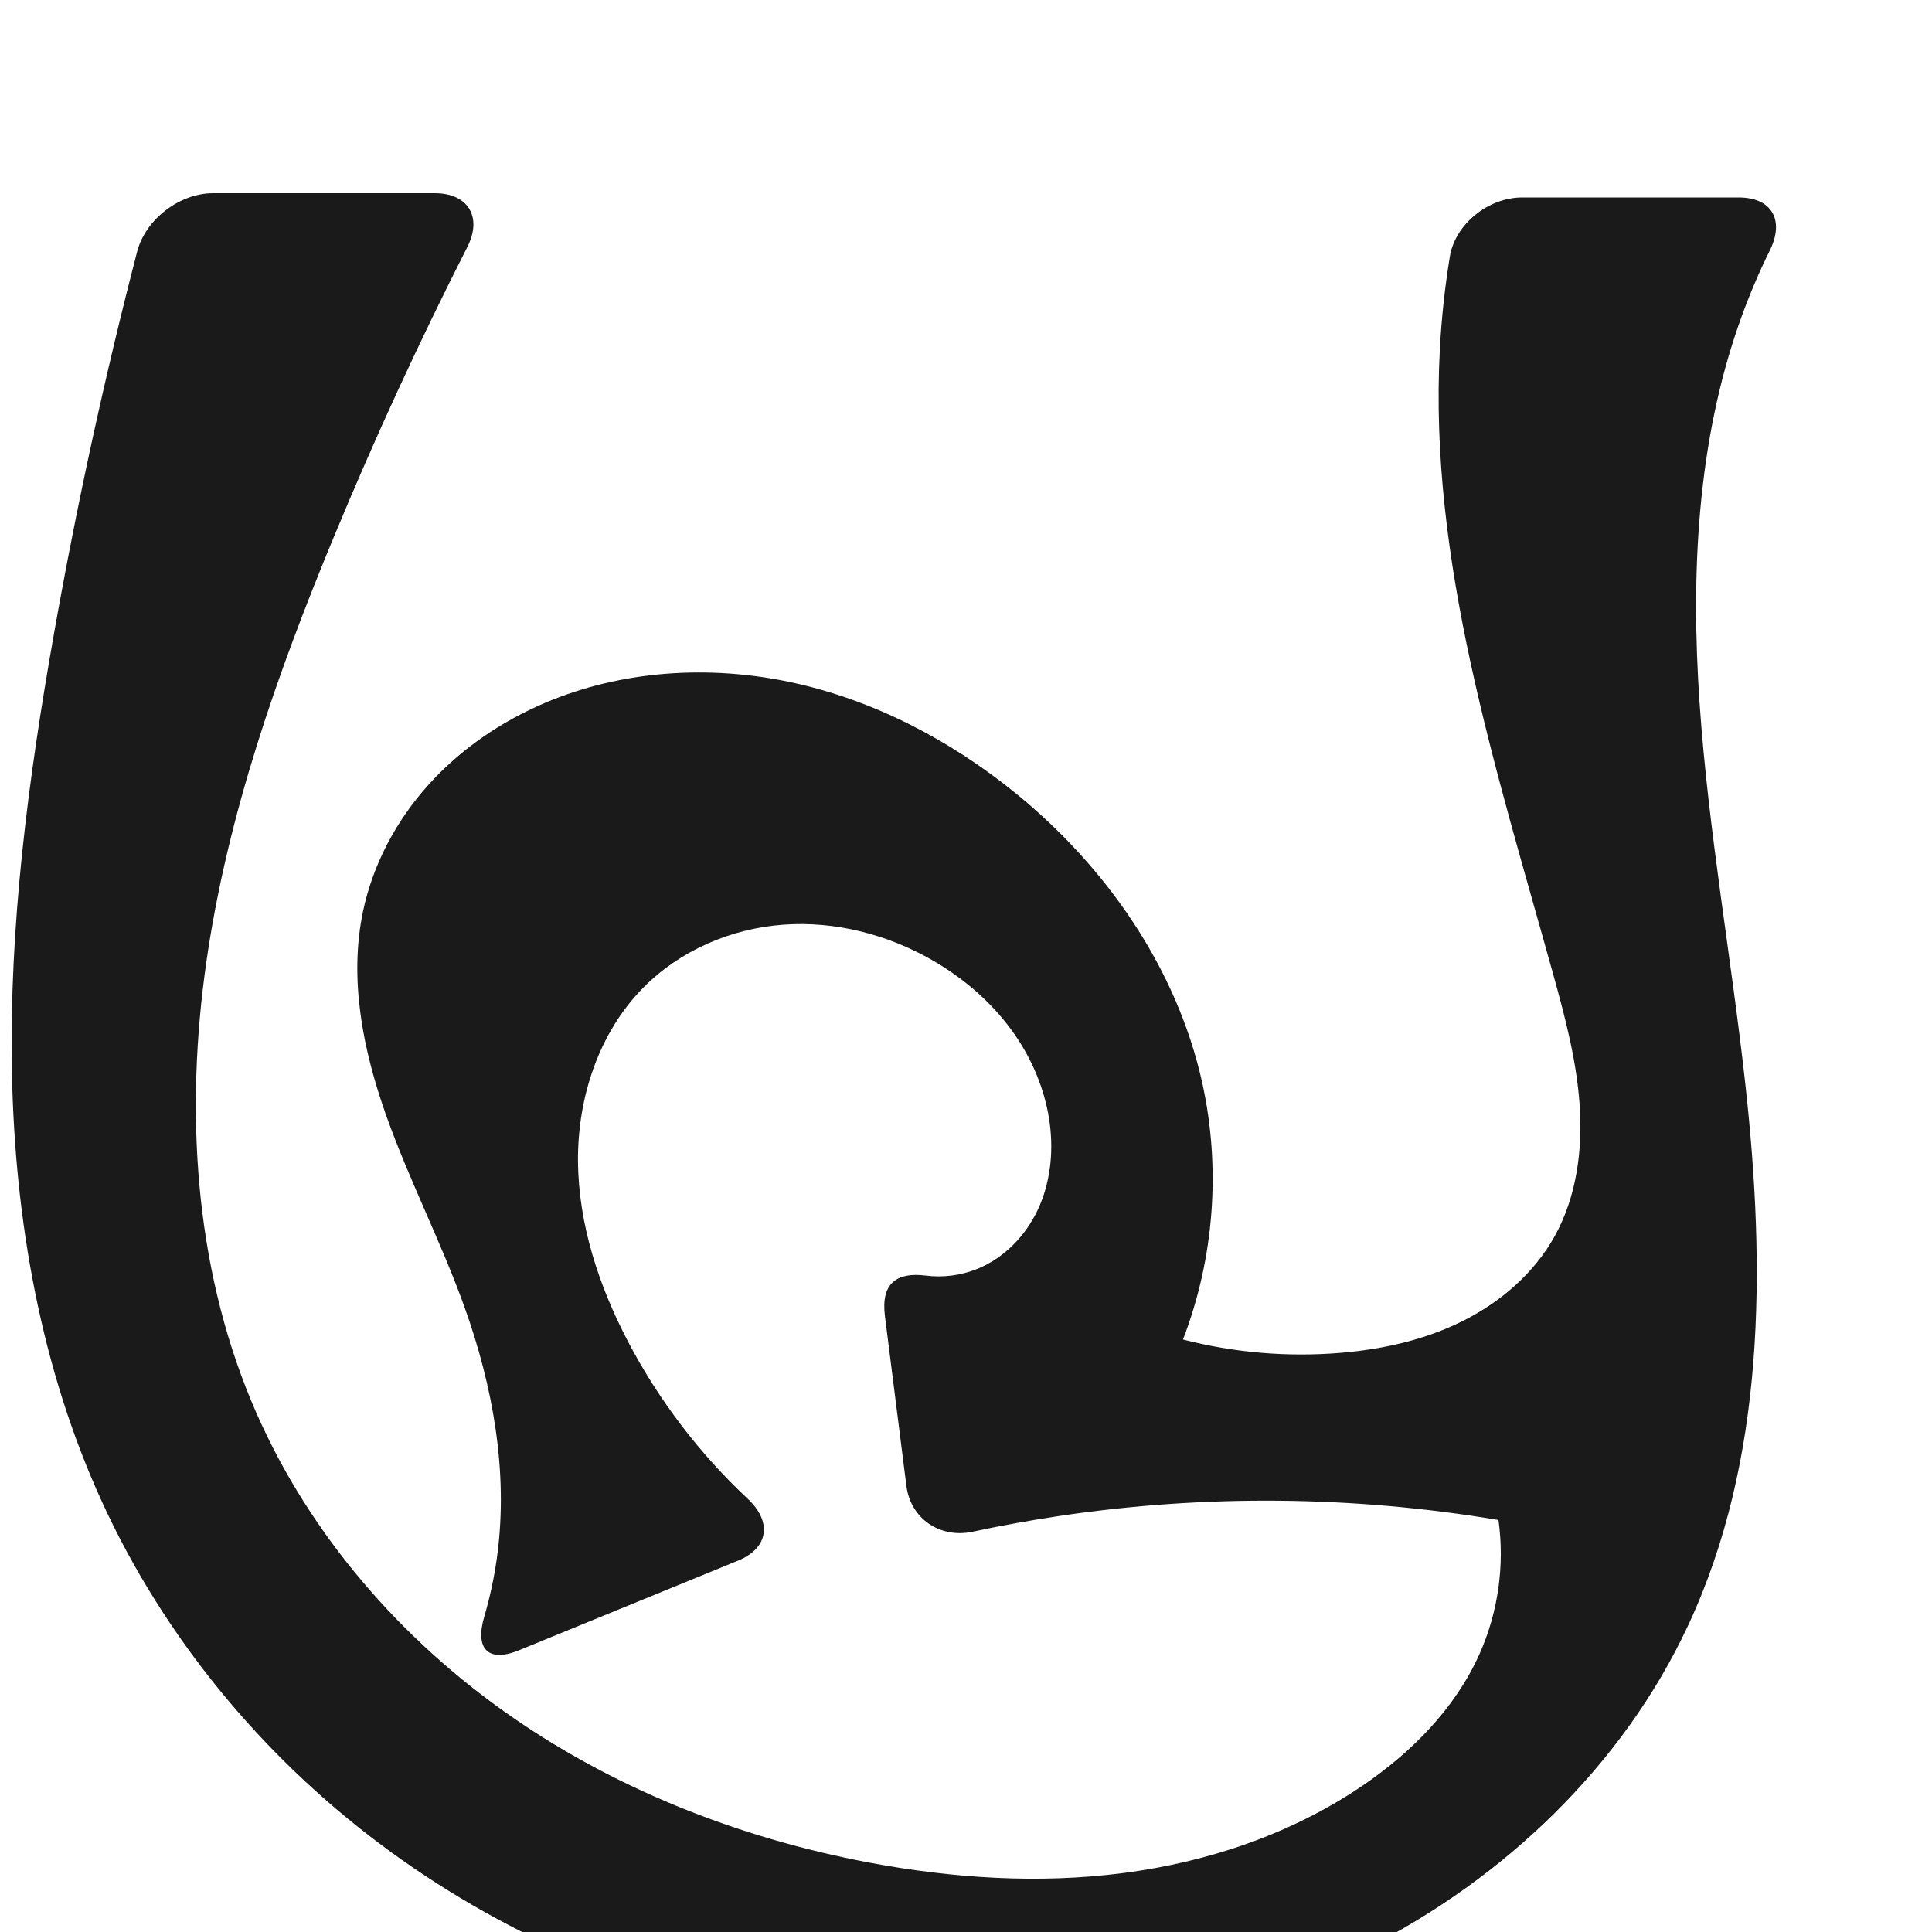
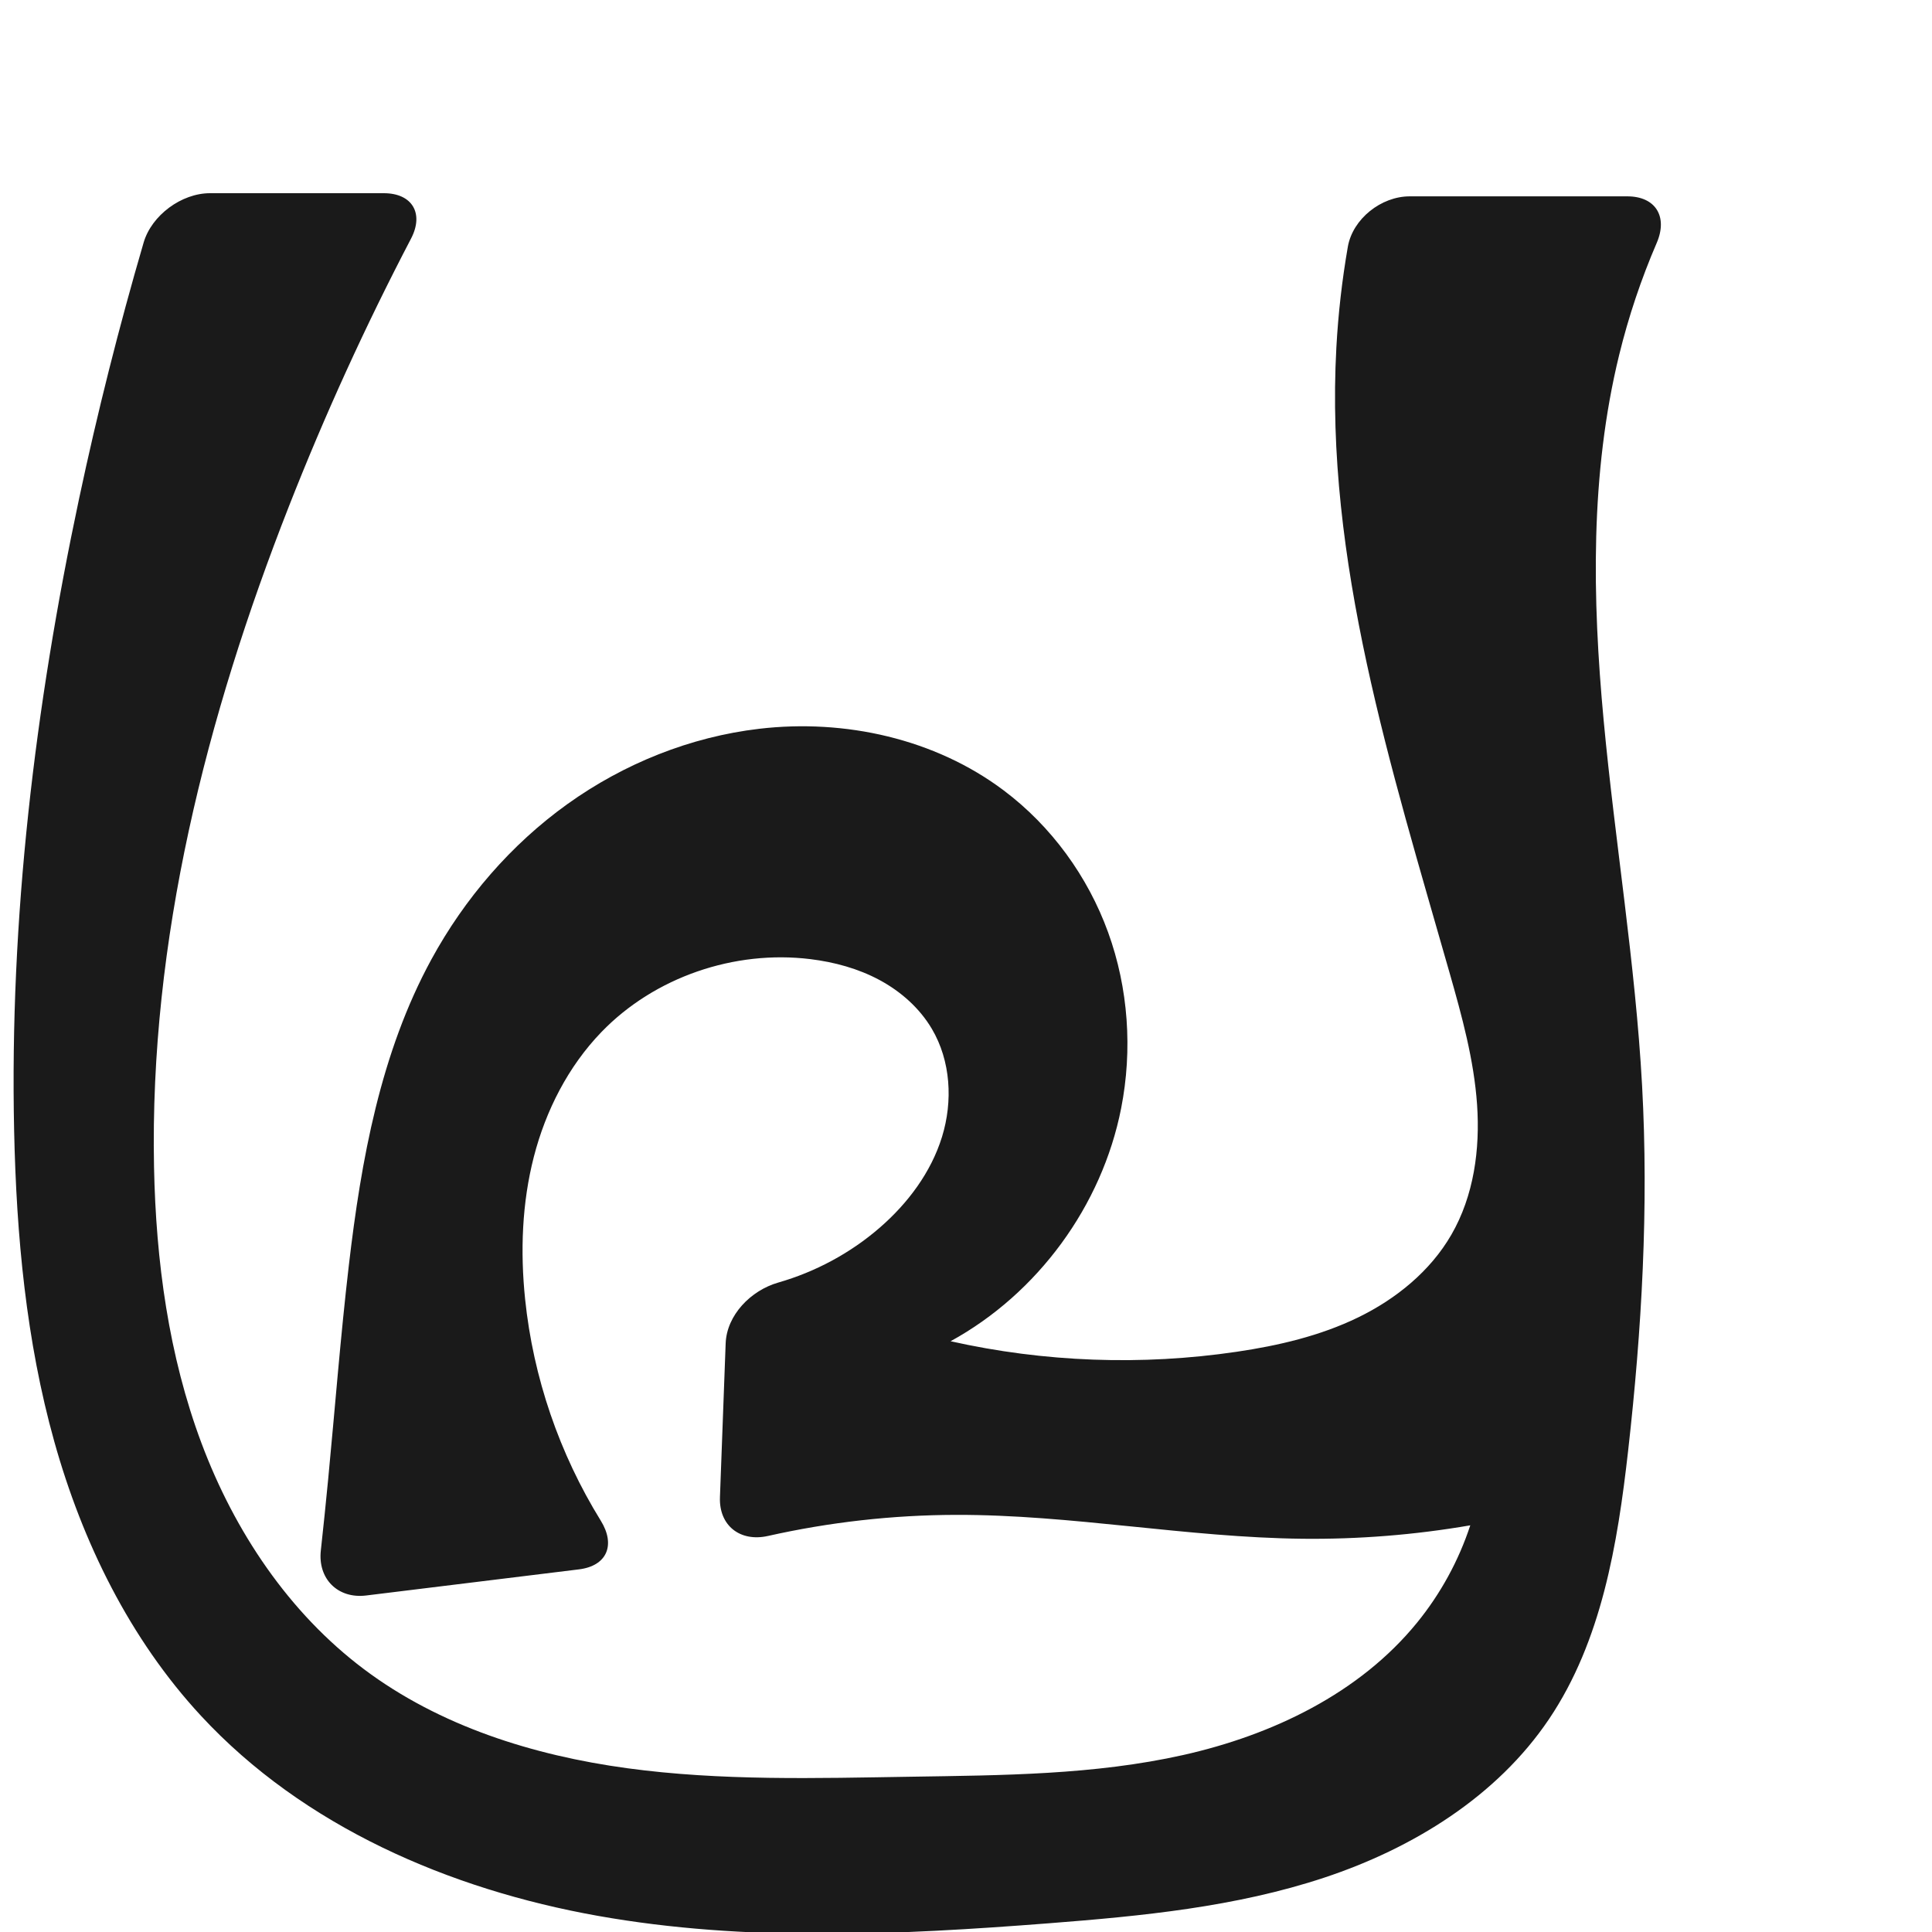
<svg xmlns="http://www.w3.org/2000/svg" xml:space="preserve" width="1000" height="1000" version="1.1" style="clip-rule:evenodd;fill-rule:evenodd;image-rendering:optimizeQuality;shape-rendering:geometricPrecision;text-rendering:geometricPrecision" viewBox="0 0 1000 1000" id="svg10">
  <defs id="defs4">
    <style type="text/css" id="style2">
   
    .fil0 {fill:#EF7F1A;fill-rule:nonzero}
   
  </style>
  </defs>
-   <path style="display:inline;fill:#1a1a1a;stroke:none;stroke-width:2.108px;stroke-linecap:butt;stroke-linejoin:miter;stroke-opacity:1" d="m 130.125,725.324 c 26.67,63.98 73.008,119.038 129.323,159.453 56.315,40.415 122.335,66.467 190.453,79.296 43.356,8.165 87.944,11.083 131.693,5.393 43.749,-5.69 86.689,-20.195 123.228,-44.918 25.614,-17.33 48.297,-40.145 60.932,-68.372 9.674,-21.612 13.13,-45.966 9.85,-69.417 -75.038,-12.614 -152.064,-13.323 -227.322,-2.092 -15.022,2.242 -29.974,4.956 -44.827,8.137 -16.869,3.612 -32.15,-6.679 -34.315,-23.795 l -11.107,-87.833 c -2.164,-17.116 6.332,-22.81 21.113,-20.935 9.019,1.144 18.326,-0.07 26.75,-3.488 13.873,-5.63 24.992,-17.151 31.323,-30.718 6.332,-13.567 8.063,-29.034 6.212,-43.89 -2.227,-17.878 -9.535,-34.985 -20.225,-49.487 -10.69,-14.502 -24.693,-26.433 -40.285,-35.458 -23.361,-13.522 -50.659,-20.579 -77.577,-18.577 -26.918,2.002 -53.297,13.313 -72.291,32.491 -23.118,23.342 -34.117,56.994 -33.884,89.846 0.232,32.852 10.901,64.964 26.207,94.033 15.863,30.126 36.832,57.545 61.684,80.814 12.588,11.786 10.914,25.44 -5.054,31.974 l -113.47,46.429 c -15.968,6.533 -22.772,-0.839 -17.905,-17.375 3.106,-10.552 5.386,-21.348 6.804,-32.256 5.593,-43.038 -2.32,-87.003 -16.949,-127.862 -12.088,-33.764 -28.687,-65.779 -40.674,-99.58 -11.986,-33.801 -19.289,-70.465 -11.883,-105.555 5.122,-24.272 17.226,-46.894 33.813,-65.34 16.587,-18.446 37.567,-32.76 60.399,-42.461 39.845,-16.93 85.079,-19.695 127.409,-10.618 42.33,9.077 81.781,29.639 115.453,56.85 47.374,38.284 84.185,91.1 97.302,150.58 9.693,43.955 6.17,90.736 -9.996,132.744 26.487,6.826 54.123,9.173 81.383,6.911 21.91,-1.818 43.778,-6.677 63.444,-16.505 19.666,-9.828 37.068,-24.857 47.684,-44.11 11.197,-20.306 14.363,-44.274 12.818,-67.41 -1.545,-23.137 -7.545,-45.72 -13.746,-68.063 -29.47,-106.189 -64.529,-213.689 -58.613,-323.732 0.857,-15.944 2.58,-31.841 5.155,-47.598 2.782,-17.023 20.107,-30.626 37.359,-30.626 h 112.17 c 17.253,0 23.768,11.866 16.131,27.33 -5.86,11.866 -11.023,24.076 -15.449,36.548 -22.315,62.877 -25.506,131.073 -20.96,197.637 4.546,66.564 16.562,132.379 23.834,198.7 10.317,94.098 10.287,193.012 -29.706,278.81 -33.882,72.688 -95.146,131.063 -166.689,167.301 -92.069,46.634 -200.362,57.348 -301.667,37.629 C 330.084,1031.486 257.778,1000.313 196.374,954.204 134.969,908.096 84.651,846.997 52.705,777.169 21.045,707.965 7.704,631.371 6.175,555.284 4.647,479.198 14.614,403.321 27.869,328.382 39.647,261.789 54.037,195.659 70.994,130.192 75.32,113.491 92.995,100 110.248,100 h 114.802 c 17.253,0 24.701,12.365 16.886,27.746 -24.876,48.964 -47.869,98.884 -68.909,149.615 -29.517,71.17 -55.338,144.528 -66.254,220.798 -10.916,76.271 -6.293,156.049 23.352,227.165 z" id="use1061" />
+   <path style="clip-rule:evenodd;display:inline;fill:#1a1a1a;fill-rule:evenodd;stroke:none;stroke-width:2.108px;stroke-linecap:butt;stroke-linejoin:miter;stroke-opacity:1;image-rendering:optimizeQuality;shape-rendering:geometricPrecision;text-rendering:geometricPrecision" d="m 169.828,765.963 c 3.568,-36.995 6.407,-74.066 10.723,-110.981 6.391,-54.659 16.402,-110.071 42.734,-158.393 17.195,-31.554 41.223,-59.48 70.429,-80.415 29.207,-20.935 63.6,-34.776 99.291,-38.96 44.269,-5.189 90.916,5.135 126.542,31.92 24.634,18.521 43.506,44.482 54.016,73.455 10.511,28.972 12.69,60.842 6.736,91.082 -9.935,50.464 -43.17,95.846 -88.282,120.549 48.476,10.857 98.951,12.715 148.094,5.453 21.613,-3.194 43.172,-8.208 62.82,-17.76 19.648,-9.553 37.384,-23.934 48.308,-42.854 11.617,-20.12 14.903,-44.2 13.286,-67.376 -1.617,-23.176 -7.846,-45.755 -14.214,-68.098 -30.212,-106.001 -64.655,-213.676 -58.613,-323.732 0.958,-17.458 2.941,-34.86 5.932,-52.086 2.52,-14.517 17.29,-26.139 32.027,-26.139 h 112.619 c 14.737,0 21.072,10.568 15.242,24.099 -8.079,18.749 -14.594,38.172 -19.445,58.003 -15.059,61.56 -13.918,125.959 -8.03,189.061 5.888,63.101 16.425,125.772 19.896,189.052 3.46,63.065 -0.126,126.359 -7.228,189.118 -5.479,48.416 -13.721,98.385 -40.924,138.809 -26.978,40.089 -70.438,66.857 -116.3,82.073 -45.862,15.216 -94.466,19.906 -142.642,23.647 -77.801,6.042 -156.595,9.827 -233.422,-3.854 C 232.596,977.953 157.056,945.347 104.031,888.095 67.218,848.347 42.682,798.299 28.094,746.124 13.506,693.948 8.493,639.527 7.315,585.364 4.926,475.511 18.074,365.662 40.919,258.184 50.401,213.579 61.552,169.329 74.34,125.557 78.472,111.412 93.955,100 108.692,100 h 89.952 c 14.737,0 20.925,10.469 14.097,23.528 -23.529,45.001 -44.636,91.268 -63.195,138.537 -42.796,108.998 -72.173,224.874 -69.823,341.949 0.976,48.62 7.534,97.553 24.611,143.085 17.077,45.532 45.154,87.643 84.032,116.856 39.209,29.462 87.613,44.644 136.209,51.266 48.595,6.622 97.875,5.182 146.913,4.406 47.222,-0.748 94.884,-0.916 140.97,-11.243 46.086,-10.327 91.189,-31.879 121.01,-68.501 12.153,-14.924 21.541,-32.092 27.548,-50.377 -28.643,4.937 -57.734,7.267 -86.797,6.954 -60.003,-0.647 -119.51,-12.52 -179.516,-12.367 -32.67,0.084 -65.329,3.759 -97.205,10.917 -14.376,3.228 -25.402,-5.32 -24.855,-20.046 l 2.956,-79.595 c 0.547,-14.727 13.046,-27.445 27.187,-31.506 19.274,-5.535 37.361,-15.238 52.518,-28.375 14.563,-12.622 26.594,-28.646 32.281,-47.059 5.687,-18.413 4.543,-39.316 -5.262,-55.906 -6.367,-10.772 -16.094,-19.363 -27.116,-25.285 -11.023,-5.922 -23.311,-9.26 -35.73,-10.789 -39.303,-4.838 -80.707,9.26 -108.203,37.758 -17.175,17.802 -28.781,40.577 -34.953,64.531 -6.172,23.954 -7.061,49.074 -4.524,73.68 4.178,40.528 17.742,80.037 39.165,114.683 7.747,12.529 3.283,23.414 -11.344,25.209 L 189.509,825.827 c -14.627,1.796 -25.058,-8.61 -23.452,-23.259 1.336,-12.193 2.593,-24.395 3.771,-36.605 z" id="use1061" />
</svg>
